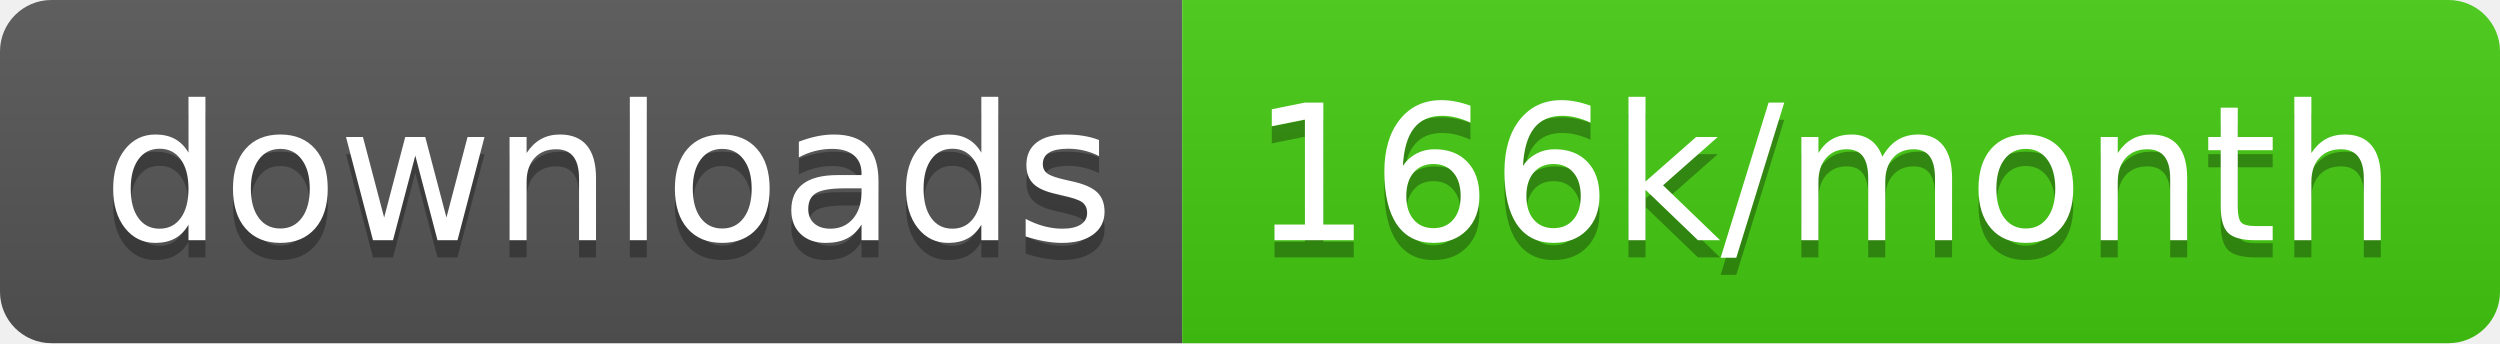
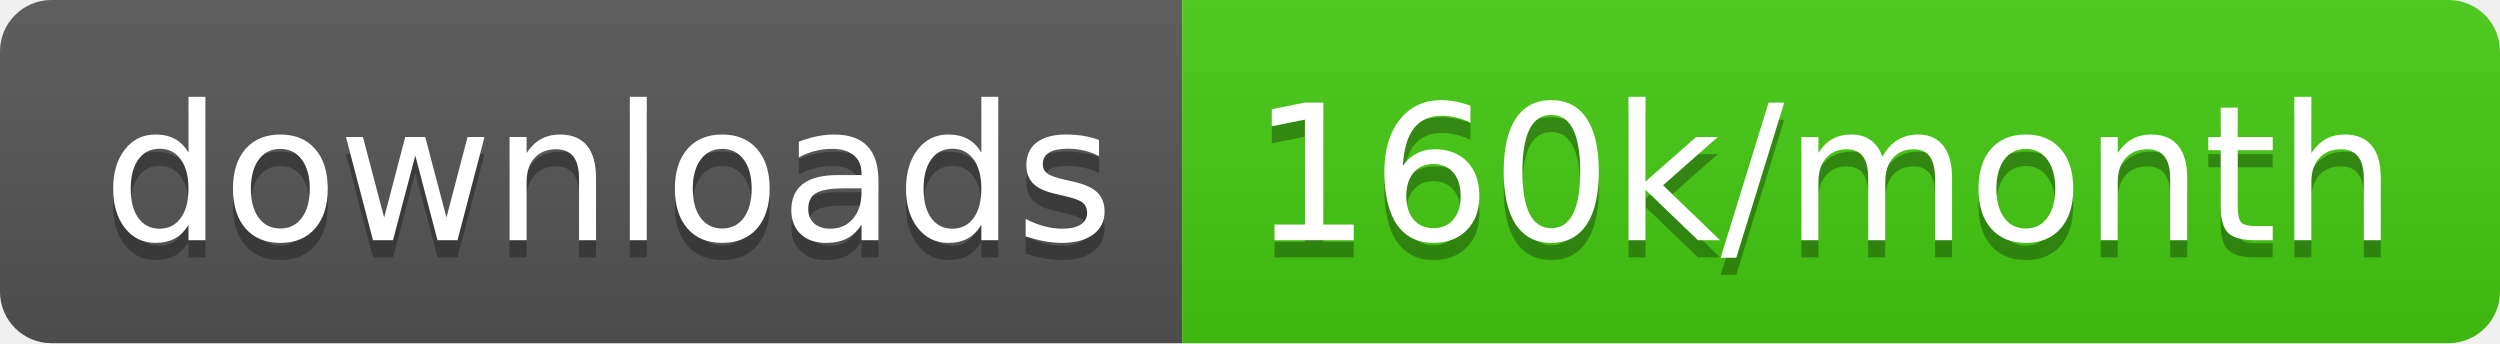
<svg xmlns="http://www.w3.org/2000/svg" width="145.7" height="20">
  <linearGradient id="smooth" x2="0" y2="100%">
    <stop offset="0" stop-color="#bbb" stop-opacity=".1" />
    <stop offset="1" stop-opacity=".1" />
  </linearGradient>
  <clipPath id="round">
    <rect width="145.7" height="20" rx="3" fill="#fff" />
  </clipPath>
  <g clip-path="url(#round)">
    <rect width="68.9" height="20" fill="#555" />
    <rect x="68.9" width="76.8" height="20" fill="#4c1" />
    <rect width="145.7" height="20" fill="url(#smooth)" />
  </g>
  <g fill="#fff" text-anchor="middle" font-family="DejaVu Sans,Verdana,Geneva,sans-serif" font-size="110">
    <text x="354.5" y="150" fill="#010101" fill-opacity=".3" transform="scale(0.1)" textLength="589.0" lengthAdjust="spacing">downloads</text>
    <text x="354.5" y="140" transform="scale(0.1)" textLength="589.0" lengthAdjust="spacing">downloads</text>
-     <text x="1063.0" y="150" fill="#010101" fill-opacity=".3" transform="scale(0.1)" textLength="668.0" lengthAdjust="spacing">166k/month</text>
-     <text x="1063.0" y="140" transform="scale(0.1)" textLength="668.0" lengthAdjust="spacing">166k/month</text>
+     <text x="1063.0" y="150" fill="#010101" fill-opacity=".3" transform="scale(0.1)" textLength="668.0" lengthAdjust="spacing">160k/month</text>
+     <text x="1063.0" y="140" transform="scale(0.1)" textLength="668.0" lengthAdjust="spacing">160k/month</text>
  </g>
</svg>
